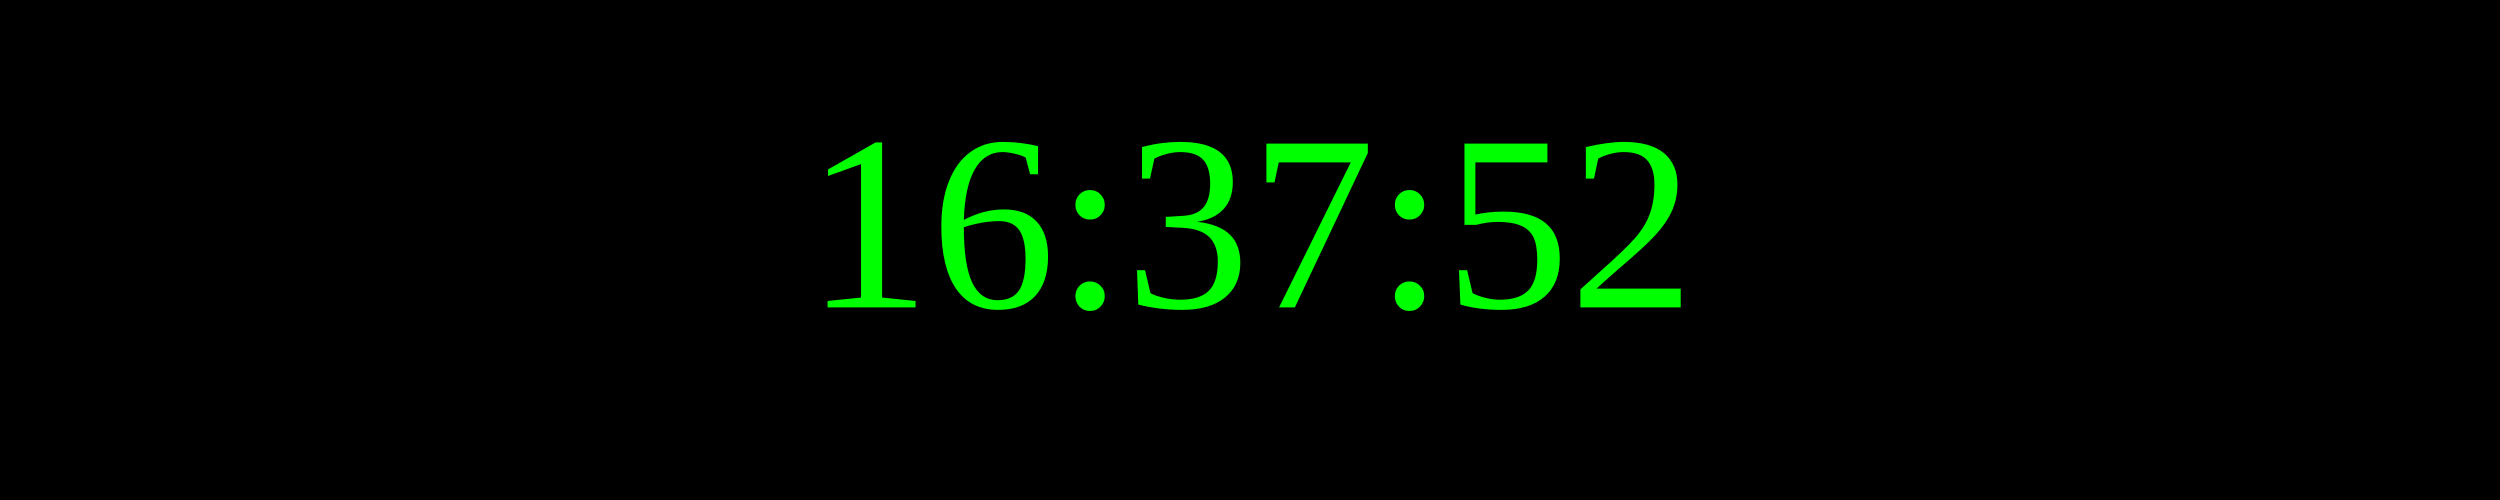
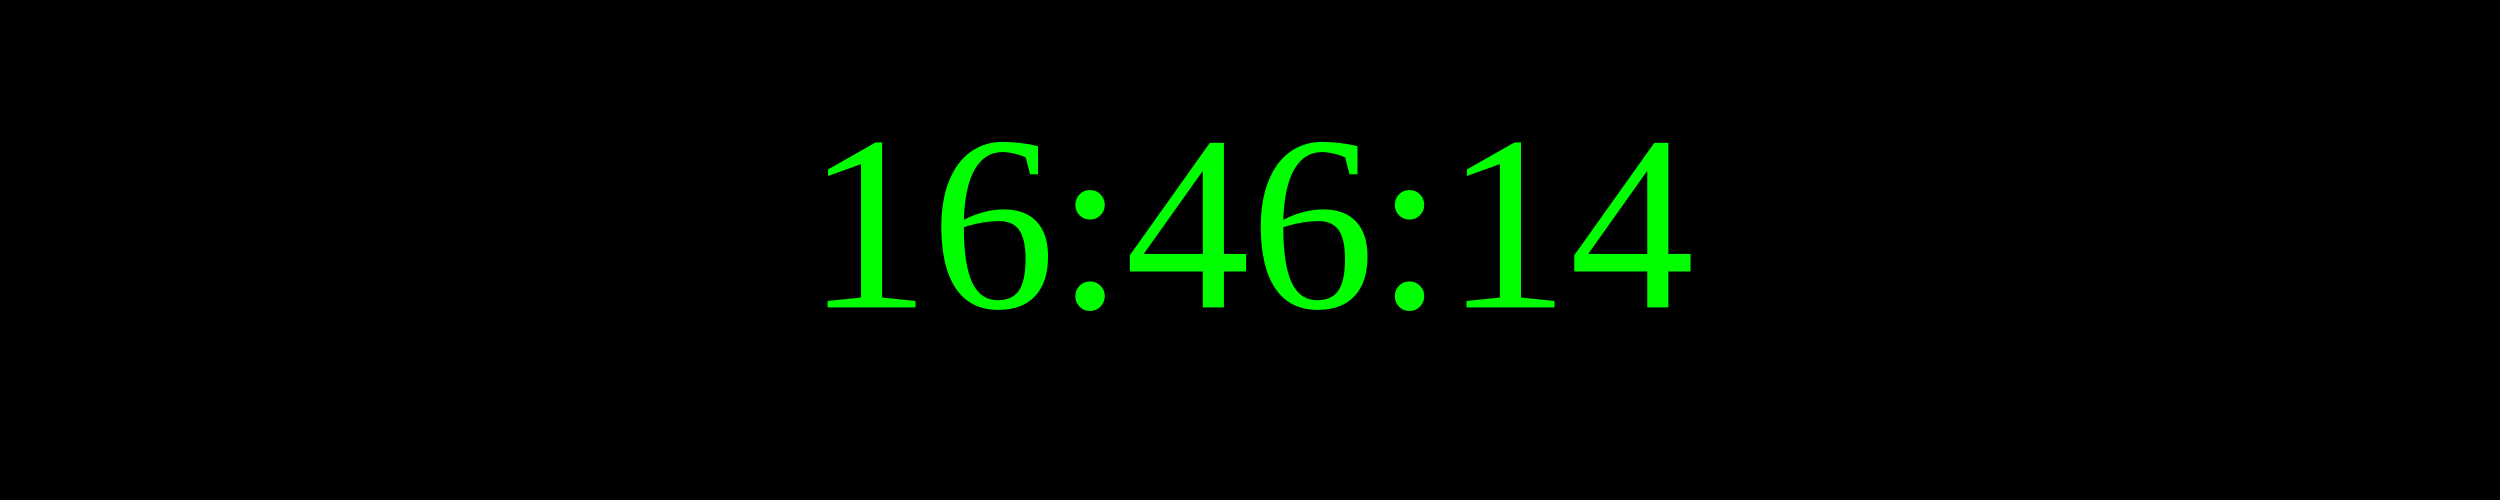
<svg xmlns="http://www.w3.org/2000/svg" width="250" height="50">
  <rect width="100%" height="100%" fill="black" />
  <text x="50%" y="50%" font-size="25" fill="lime" text-anchor="middle" dominant-baseline="middle">
- 16:37:52
+ 16:46:14
</text>
</svg>
